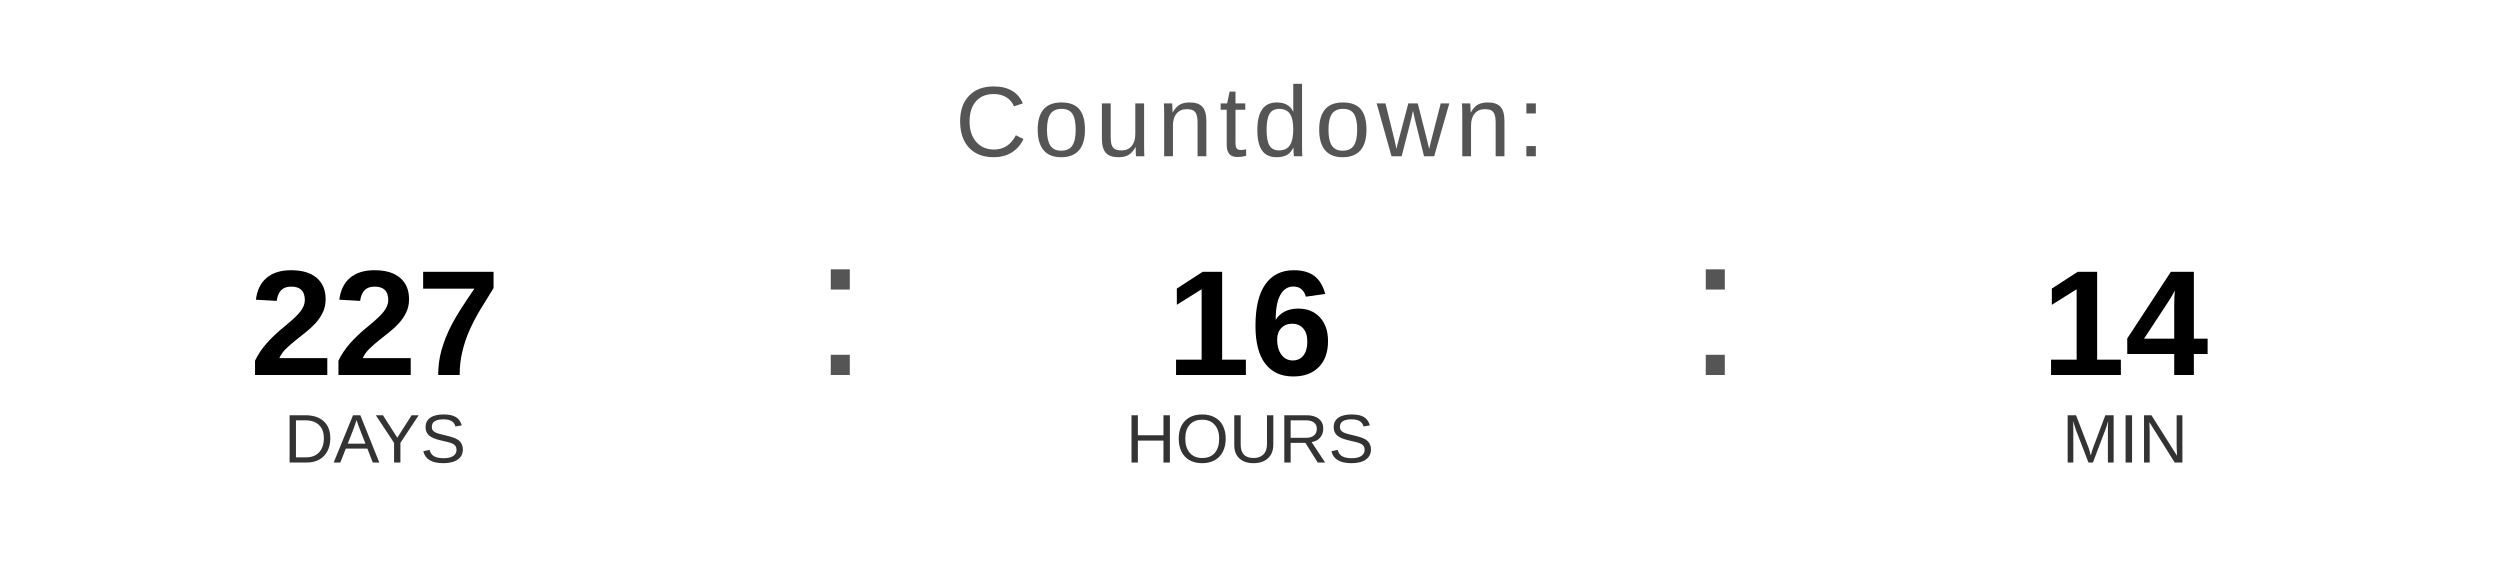
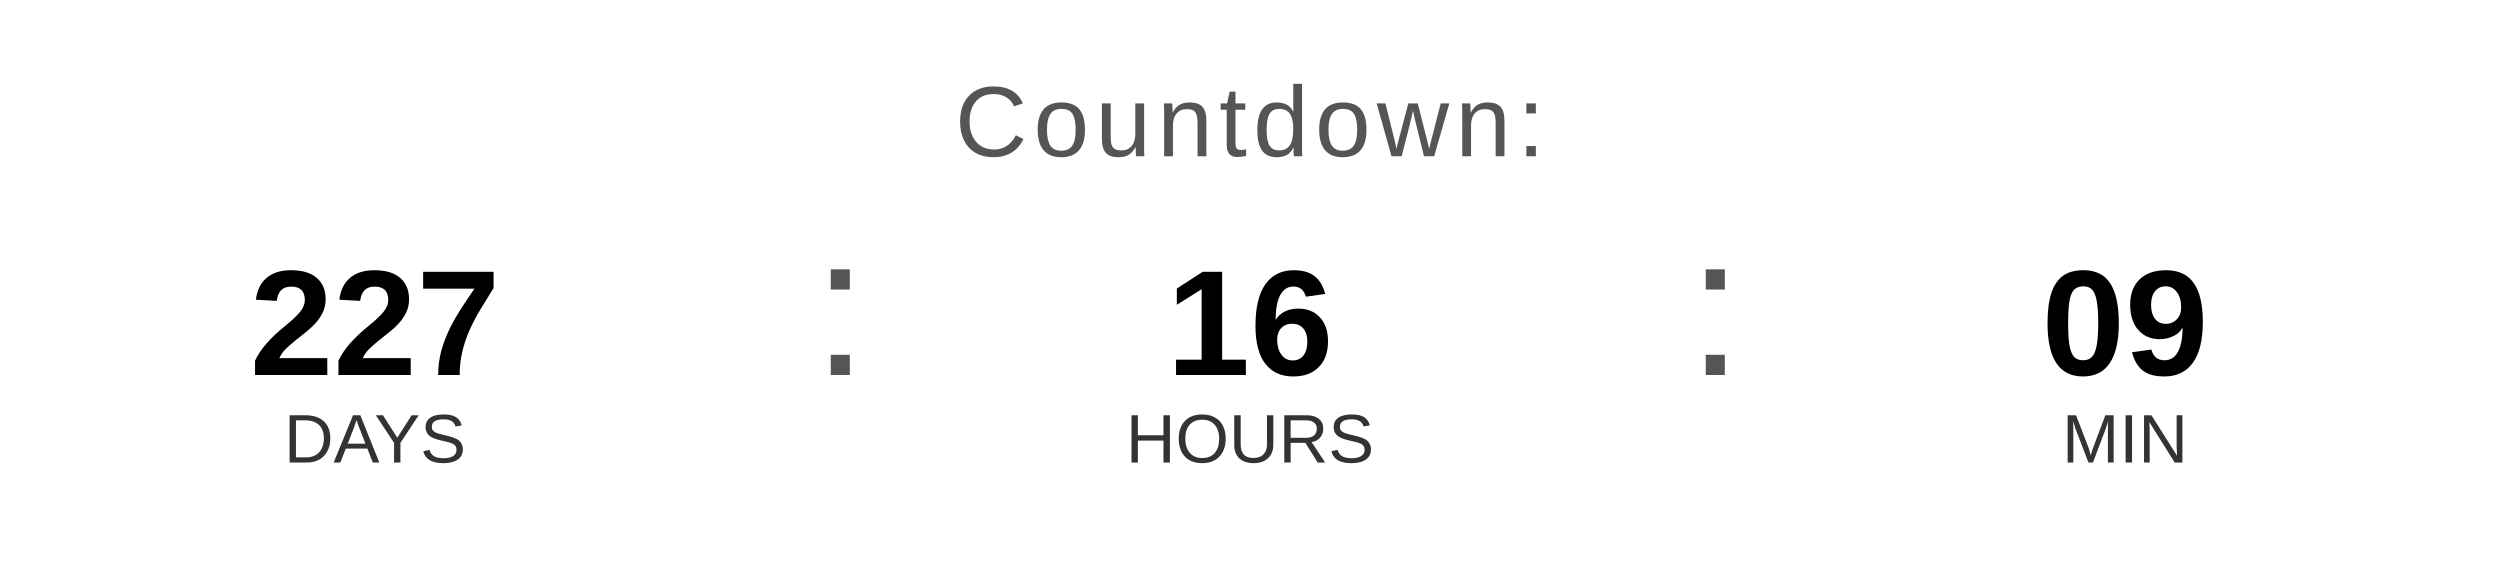
<svg xmlns="http://www.w3.org/2000/svg" width="400" height="90" viewBox="0 0 400 90">
  <text x="200" y="25" font-family="Arial, Helvetica, sans-serif" font-size="16" fill="#555555" text-anchor="middle" letter-spacing="1">
    Countdown:
  </text>
  <text x="60" y="60" font-family="Arial, Helvetica, sans-serif" font-size="24" font-weight="bold" fill="#000000" text-anchor="middle">227</text>
  <text x="60" y="74" font-family="Arial, Helvetica, sans-serif" font-size="11" fill="#333333" text-anchor="middle">DAYS</text>
  <text x="130" y="60" font-family="Arial, sans-serif" font-size="32" fill="#555555">:</text>
  <text x="200" y="60" font-family="Arial, Helvetica, sans-serif" font-size="24" font-weight="bold" fill="#000000" text-anchor="middle">16</text>
  <text x="200" y="74" font-family="Arial, Helvetica, sans-serif" font-size="11" fill="#333333" text-anchor="middle">HOURS</text>
  <text x="270" y="60" font-family="Arial, sans-serif" font-size="32" fill="#555555">:</text>
-   <text x="340" y="60" font-family="Arial, Helvetica, sans-serif" font-size="24" font-weight="bold" fill="#000000" text-anchor="middle">14</text>
+   <text x="340" y="60" font-family="Arial, Helvetica, sans-serif" font-size="24" font-weight="bold" fill="#000000" text-anchor="middle">09</text>
  <text x="340" y="74" font-family="Arial, Helvetica, sans-serif" font-size="11" fill="#333333" text-anchor="middle">MIN</text>
</svg>
